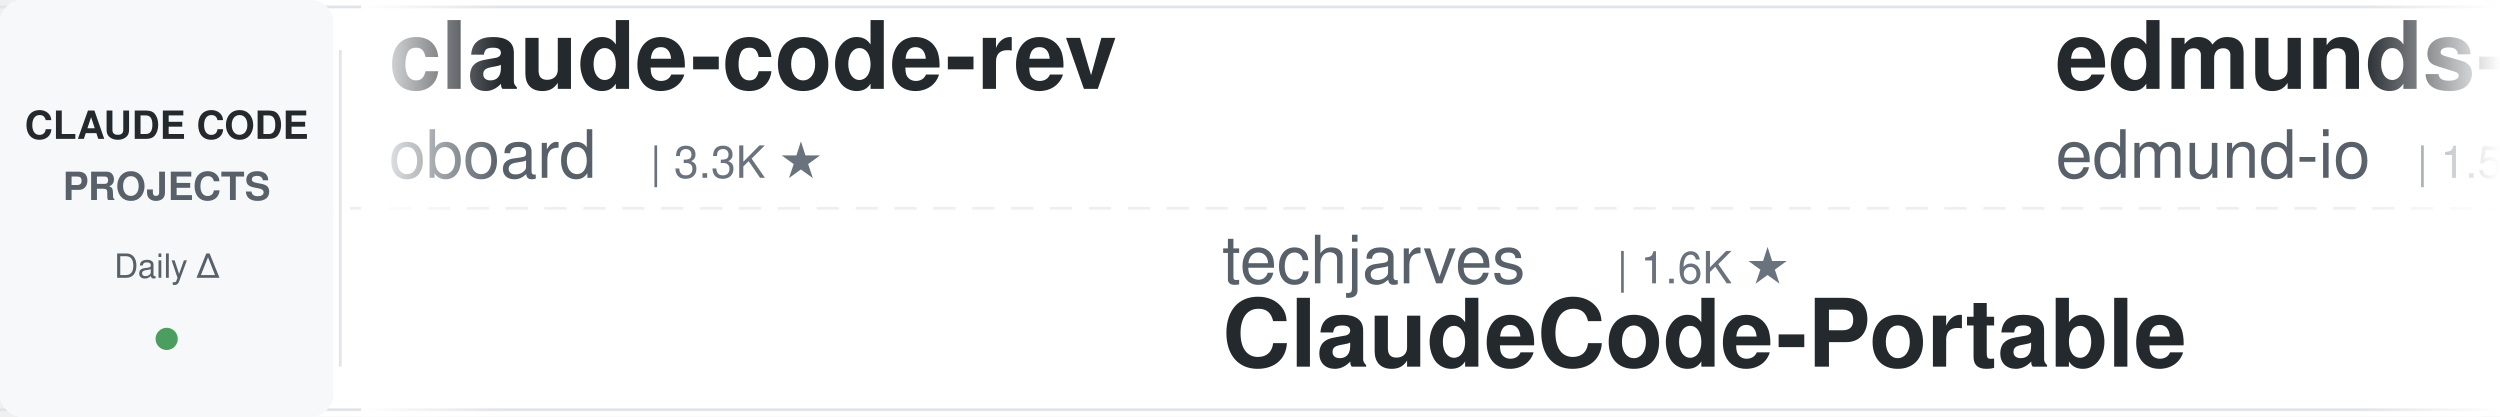
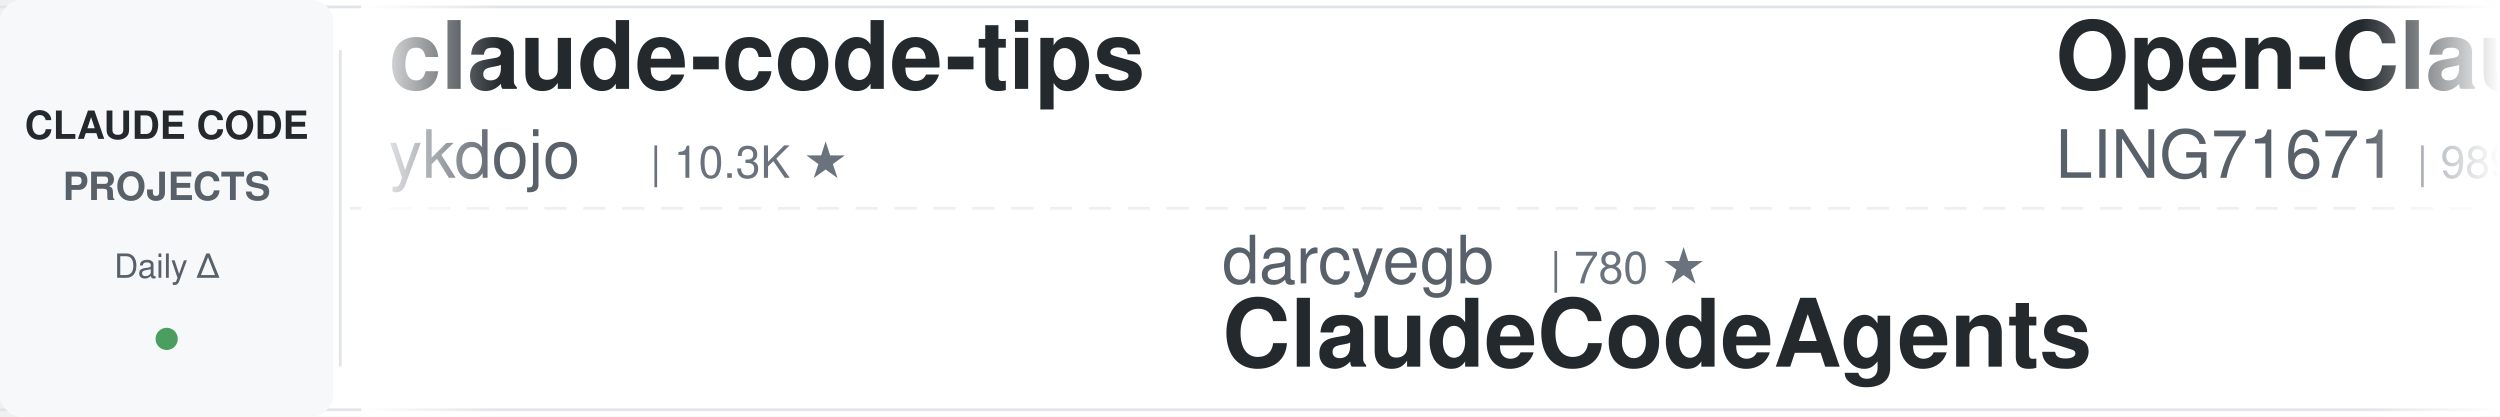
<svg xmlns="http://www.w3.org/2000/svg" width="900" height="150">
  <defs>
    <linearGradient id="leftFade" x1="0%" y1="0%" x2="100%" y2="0%">
      <stop offset="0%" style="stop-color:#ffffff;stop-opacity:1" />
      <stop offset="100%" style="stop-color:#ffffff;stop-opacity:0" />
    </linearGradient>
    <linearGradient id="rightFade" x1="0%" y1="0%" x2="100%" y2="0%">
      <stop offset="0%" style="stop-color:#ffffff;stop-opacity:0" />
      <stop offset="100%" style="stop-color:#ffffff;stop-opacity:1" />
    </linearGradient>
  </defs>
  <rect width="900" height="150" fill="#ffffff" rx="8" />
  <rect x="0" y="2" width="900" height="1" fill="#e1e4e8" />
  <rect x="0" y="147" width="900" height="1" fill="#e1e4e8" />
  <line x1="0" y1="75" x2="900" y2="75" stroke="#e1e4e8" stroke-width="1" stroke-dasharray="8 6" opacity="0.6" />
  <rect x="0" y="0" width="120" height="150" fill="#f6f8fa" rx="8" />
  <text x="60" y="50" font-family="-apple-system, BlinkMacSystemFont, 'Segoe UI', Helvetica, Arial, sans-serif" font-size="14" font-weight="600" fill="#24292e" text-anchor="middle">CLAUDE CODE</text>
  <text x="60" y="72" font-family="-apple-system, BlinkMacSystemFont, 'Segoe UI', Helvetica, Arial, sans-serif" font-size="14" font-weight="600" fill="#586069" text-anchor="middle">PROJECTS</text>
  <text x="60" y="100" font-family="-apple-system, BlinkMacSystemFont, 'Segoe UI', Helvetica, Arial, sans-serif" font-size="12" font-weight="500" fill="#586069" text-anchor="middle">Daily Δ</text>
  <circle cx="60" cy="122" r="4" fill="#22863a" opacity="0.8" />
  <rect x="122" y="18" width="1" height="114" fill="#e1e4e8" />
  <clipPath id="tickerClip">
    <rect x="130" y="0" width="770" height="150" />
  </clipPath>
  <g clip-path="url(#tickerClip)">
    <g id="tickerItems">
      <animateTransform attributeName="transform" attributeType="XML" type="translate" from="0 0" to="-3000 0" dur="54s" repeatCount="indefinite" />
      <g transform="translate(0, 0)">
-         <text x="140" y="32" font-family="-apple-system, BlinkMacSystemFont, 'Segoe UI', Helvetica, Arial, sans-serif" font-size="34" font-weight="600" fill="#24292e">claude-code-rev</text>
-         <text x="140" y="64" font-family="-apple-system, BlinkMacSystemFont, 'Segoe UI', Helvetica, Arial, sans-serif" font-size="24" font-weight="400" fill="#586069">oboard</text>
-         <text x="234" y="64" font-family="-apple-system, BlinkMacSystemFont, 'Segoe UI', Helvetica, Arial, sans-serif" font-size="16" font-weight="500" fill="#6a737d">| 3.3K ★</text>
+         <text x="140" y="32" font-family="-apple-system, BlinkMacSystemFont, 'Segoe UI', Helvetica, Arial, sans-serif" font-size="34" font-weight="600" fill="#24292e">claude-code-tips</text>
+         <text x="140" y="64" font-family="-apple-system, BlinkMacSystemFont, 'Segoe UI', Helvetica, Arial, sans-serif" font-size="24" font-weight="400" fill="#586069">ykdojo</text>
+         <text x="234" y="64" font-family="-apple-system, BlinkMacSystemFont, 'Segoe UI', Helvetica, Arial, sans-serif" font-size="16" font-weight="500" fill="#6a737d">| 10.3K ★</text>
      </g>
      <g transform="translate(300, 0)">
-         <text x="140" y="102" font-family="-apple-system, BlinkMacSystemFont, 'Segoe UI', Helvetica, Arial, sans-serif" font-size="24" font-weight="400" fill="#586069">techjarves</text>
-         <text x="282" y="102" font-family="-apple-system, BlinkMacSystemFont, 'Segoe UI', Helvetica, Arial, sans-serif" font-size="16" font-weight="500" fill="#6a737d">| 1.6K ★</text>
-         <text x="140" y="132" font-family="-apple-system, BlinkMacSystemFont, 'Segoe UI', Helvetica, Arial, sans-serif" font-size="34" font-weight="600" fill="#24292e">ClaudeCode-Portable</text>
+         <text x="140" y="102" font-family="-apple-system, BlinkMacSystemFont, 'Segoe UI', Helvetica, Arial, sans-serif" font-size="24" font-weight="400" fill="#586069">darcyegb</text>
+         <text x="258" y="102" font-family="-apple-system, BlinkMacSystemFont, 'Segoe UI', Helvetica, Arial, sans-serif" font-size="16" font-weight="500" fill="#6a737d">| 780 ★</text>
+         <text x="140" y="132" font-family="-apple-system, BlinkMacSystemFont, 'Segoe UI', Helvetica, Arial, sans-serif" font-size="34" font-weight="600" fill="#24292e">ClaudeCodeAgents</text>
      </g>
      <g transform="translate(600, 0)">
-         <text x="140" y="32" font-family="-apple-system, BlinkMacSystemFont, 'Segoe UI', Helvetica, Arial, sans-serif" font-size="34" font-weight="600" fill="#24292e">edmunds-claude-code</text>
-         <text x="140" y="64" font-family="-apple-system, BlinkMacSystemFont, 'Segoe UI', Helvetica, Arial, sans-serif" font-size="24" font-weight="400" fill="#586069">edmund-io</text>
-         <text x="270" y="64" font-family="-apple-system, BlinkMacSystemFont, 'Segoe UI', Helvetica, Arial, sans-serif" font-size="16" font-weight="500" fill="#6a737d">| 1.5K ★</text>
+         <text x="140" y="32" font-family="-apple-system, BlinkMacSystemFont, 'Segoe UI', Helvetica, Arial, sans-serif" font-size="34" font-weight="600" fill="#24292e">Open-ClaudeCode</text>
+         <text x="140" y="64" font-family="-apple-system, BlinkMacSystemFont, 'Segoe UI', Helvetica, Arial, sans-serif" font-size="24" font-weight="400" fill="#586069">LING71671</text>
+         <text x="270" y="64" font-family="-apple-system, BlinkMacSystemFont, 'Segoe UI', Helvetica, Arial, sans-serif" font-size="16" font-weight="500" fill="#6a737d">| 989 ★</text>
      </g>
      <g transform="translate(900, 0)">
-         <text x="140" y="102" font-family="-apple-system, BlinkMacSystemFont, 'Segoe UI', Helvetica, Arial, sans-serif" font-size="24" font-weight="400" fill="#586069">https-deeplearning-ai</text>
-         <text x="414" y="102" font-family="-apple-system, BlinkMacSystemFont, 'Segoe UI', Helvetica, Arial, sans-serif" font-size="16" font-weight="500" fill="#6a737d">| 563 ★</text>
-         <text x="140" y="132" font-family="-apple-system, BlinkMacSystemFont, 'Segoe UI', Helvetica, Arial, sans-serif" font-size="34" font-weight="600" fill="#24292e">sc-claude-code-files</text>
+         <text x="140" y="102" font-family="-apple-system, BlinkMacSystemFont, 'Segoe UI', Helvetica, Arial, sans-serif" font-size="24" font-weight="400" fill="#586069">Pimzino</text>
+         <text x="246" y="102" font-family="-apple-system, BlinkMacSystemFont, 'Segoe UI', Helvetica, Arial, sans-serif" font-size="16" font-weight="500" fill="#6a737d">| 3.9K ★</text>
+         <text x="140" y="132" font-family="-apple-system, BlinkMacSystemFont, 'Segoe UI', Helvetica, Arial, sans-serif" font-size="34" font-weight="600" fill="#24292e">claude-code-spec-workflo...</text>
      </g>
      <g transform="translate(1200, 0)">
-         <text x="140" y="32" font-family="-apple-system, BlinkMacSystemFont, 'Segoe UI', Helvetica, Arial, sans-serif" font-size="34" font-weight="600" fill="#24292e">claude-code-router</text>
-         <text x="140" y="64" font-family="-apple-system, BlinkMacSystemFont, 'Segoe UI', Helvetica, Arial, sans-serif" font-size="24" font-weight="400" fill="#586069">musistudio</text>
-         <text x="282" y="64" font-family="-apple-system, BlinkMacSystemFont, 'Segoe UI', Helvetica, Arial, sans-serif" font-size="16" font-weight="500" fill="#6a737d">| 38.2K ★</text>
+         <text x="140" y="32" font-family="-apple-system, BlinkMacSystemFont, 'Segoe UI', Helvetica, Arial, sans-serif" font-size="34" font-weight="600" fill="#24292e">Auto-claude-code-researc...</text>
+         <text x="140" y="64" font-family="-apple-system, BlinkMacSystemFont, 'Segoe UI', Helvetica, Arial, sans-serif" font-size="24" font-weight="400" fill="#586069">wanshuiyin</text>
+         <text x="282" y="64" font-family="-apple-system, BlinkMacSystemFont, 'Segoe UI', Helvetica, Arial, sans-serif" font-size="16" font-weight="500" fill="#6a737d">| 19.2K ★</text>
      </g>
      <g transform="translate(1500, 0)">
-         <text x="140" y="102" font-family="-apple-system, BlinkMacSystemFont, 'Segoe UI', Helvetica, Arial, sans-serif" font-size="24" font-weight="400" fill="#586069">anthropics</text>
-         <text x="282" y="102" font-family="-apple-system, BlinkMacSystemFont, 'Segoe UI', Helvetica, Arial, sans-serif" font-size="16" font-weight="500" fill="#6a737d">| 10.0K ★</text>
-         <text x="140" y="132" font-family="-apple-system, BlinkMacSystemFont, 'Segoe UI', Helvetica, Arial, sans-serif" font-size="34" font-weight="600" fill="#24292e">claude-code-action</text>
+         <text x="140" y="102" font-family="-apple-system, BlinkMacSystemFont, 'Segoe UI', Helvetica, Arial, sans-serif" font-size="24" font-weight="400" fill="#586069">feiskyer</text>
+         <text x="258" y="102" font-family="-apple-system, BlinkMacSystemFont, 'Segoe UI', Helvetica, Arial, sans-serif" font-size="16" font-weight="500" fill="#6a737d">| 1.7K ★</text>
+         <text x="140" y="132" font-family="-apple-system, BlinkMacSystemFont, 'Segoe UI', Helvetica, Arial, sans-serif" font-size="34" font-weight="600" fill="#24292e">claude-code-settings</text>
      </g>
      <g transform="translate(1800, 0)">
-         <text x="140" y="32" font-family="-apple-system, BlinkMacSystemFont, 'Segoe UI', Helvetica, Arial, sans-serif" font-size="34" font-weight="600" fill="#24292e">claude-code-ultimate-gui...</text>
-         <text x="140" y="64" font-family="-apple-system, BlinkMacSystemFont, 'Segoe UI', Helvetica, Arial, sans-serif" font-size="24" font-weight="400" fill="#586069">FlorianBruniaux</text>
-         <text x="342" y="64" font-family="-apple-system, BlinkMacSystemFont, 'Segoe UI', Helvetica, Arial, sans-serif" font-size="16" font-weight="500" fill="#6a737d">| 6.4K ★</text>
+         <text x="140" y="32" font-family="-apple-system, BlinkMacSystemFont, 'Segoe UI', Helvetica, Arial, sans-serif" font-size="34" font-weight="600" fill="#24292e">claude_codex_bridge</text>
+         <text x="140" y="64" font-family="-apple-system, BlinkMacSystemFont, 'Segoe UI', Helvetica, Arial, sans-serif" font-size="24" font-weight="400" fill="#586069">SeemSeam</text>
+         <text x="258" y="64" font-family="-apple-system, BlinkMacSystemFont, 'Segoe UI', Helvetica, Arial, sans-serif" font-size="16" font-weight="500" fill="#6a737d">| 3.6K ★</text>
      </g>
      <g transform="translate(2100, 0)">
-         <text x="140" y="102" font-family="-apple-system, BlinkMacSystemFont, 'Segoe UI', Helvetica, Arial, sans-serif" font-size="24" font-weight="400" fill="#586069">Cranot</text>
-         <text x="234" y="102" font-family="-apple-system, BlinkMacSystemFont, 'Segoe UI', Helvetica, Arial, sans-serif" font-size="16" font-weight="500" fill="#6a737d">| 2.9K ★</text>
-         <text x="140" y="132" font-family="-apple-system, BlinkMacSystemFont, 'Segoe UI', Helvetica, Arial, sans-serif" font-size="34" font-weight="600" fill="#24292e">claude-code-guide</text>
+         <text x="140" y="102" font-family="-apple-system, BlinkMacSystemFont, 'Segoe UI', Helvetica, Arial, sans-serif" font-size="24" font-weight="400" fill="#586069">huangserva</text>
+         <text x="282" y="102" font-family="-apple-system, BlinkMacSystemFont, 'Segoe UI', Helvetica, Arial, sans-serif" font-size="16" font-weight="500" fill="#6a737d">| 631 ★</text>
+         <text x="140" y="132" font-family="-apple-system, BlinkMacSystemFont, 'Segoe UI', Helvetica, Arial, sans-serif" font-size="34" font-weight="600" fill="#24292e">claude-code-cli</text>
      </g>
      <g transform="translate(2400, 0)">
-         <text x="140" y="32" font-family="-apple-system, BlinkMacSystemFont, 'Segoe UI', Helvetica, Arial, sans-serif" font-size="34" font-weight="600" fill="#24292e">awesome-claude-code</text>
-         <text x="140" y="64" font-family="-apple-system, BlinkMacSystemFont, 'Segoe UI', Helvetica, Arial, sans-serif" font-size="24" font-weight="400" fill="#586069">jqueryscript</text>
-         <text x="306" y="64" font-family="-apple-system, BlinkMacSystemFont, 'Segoe UI', Helvetica, Arial, sans-serif" font-size="16" font-weight="500" fill="#6a737d">| 552 ★</text>
+         <text x="140" y="32" font-family="-apple-system, BlinkMacSystemFont, 'Segoe UI', Helvetica, Arial, sans-serif" font-size="34" font-weight="600" fill="#24292e">awesome-claude-code-plug...</text>
+         <text x="140" y="64" font-family="-apple-system, BlinkMacSystemFont, 'Segoe UI', Helvetica, Arial, sans-serif" font-size="24" font-weight="400" fill="#586069">ccplugins</text>
+         <text x="270" y="64" font-family="-apple-system, BlinkMacSystemFont, 'Segoe UI', Helvetica, Arial, sans-serif" font-size="16" font-weight="500" fill="#6a737d">| 1.0K ★</text>
      </g>
      <g transform="translate(2700, 0)">
-         <text x="140" y="102" font-family="-apple-system, BlinkMacSystemFont, 'Segoe UI', Helvetica, Arial, sans-serif" font-size="24" font-weight="400" fill="#586069">ChrisWiles</text>
-         <text x="282" y="102" font-family="-apple-system, BlinkMacSystemFont, 'Segoe UI', Helvetica, Arial, sans-serif" font-size="16" font-weight="500" fill="#6a737d">| 6.1K ★</text>
-         <text x="140" y="132" font-family="-apple-system, BlinkMacSystemFont, 'Segoe UI', Helvetica, Arial, sans-serif" font-size="34" font-weight="600" fill="#24292e">claude-code-showcase</text>
+         <text x="140" y="102" font-family="-apple-system, BlinkMacSystemFont, 'Segoe UI', Helvetica, Arial, sans-serif" font-size="24" font-weight="400" fill="#586069">hangsman</text>
+         <text x="258" y="102" font-family="-apple-system, BlinkMacSystemFont, 'Segoe UI', Helvetica, Arial, sans-serif" font-size="16" font-weight="500" fill="#6a737d">| 799 ★</text>
+         <text x="140" y="132" font-family="-apple-system, BlinkMacSystemFont, 'Segoe UI', Helvetica, Arial, sans-serif" font-size="34" font-weight="600" fill="#24292e">claude-code-source</text>
      </g>
      <g transform="translate(3000, 0)">
-         <text x="140" y="32" font-family="-apple-system, BlinkMacSystemFont, 'Segoe UI', Helvetica, Arial, sans-serif" font-size="34" font-weight="600" fill="#24292e">claude-code-rev</text>
-         <text x="140" y="64" font-family="-apple-system, BlinkMacSystemFont, 'Segoe UI', Helvetica, Arial, sans-serif" font-size="24" font-weight="400" fill="#586069">oboard</text>
-         <text x="234" y="64" font-family="-apple-system, BlinkMacSystemFont, 'Segoe UI', Helvetica, Arial, sans-serif" font-size="16" font-weight="500" fill="#6a737d">| 3.3K ★</text>
+         <text x="140" y="32" font-family="-apple-system, BlinkMacSystemFont, 'Segoe UI', Helvetica, Arial, sans-serif" font-size="34" font-weight="600" fill="#24292e">claude-code-tips</text>
+         <text x="140" y="64" font-family="-apple-system, BlinkMacSystemFont, 'Segoe UI', Helvetica, Arial, sans-serif" font-size="24" font-weight="400" fill="#586069">ykdojo</text>
+         <text x="234" y="64" font-family="-apple-system, BlinkMacSystemFont, 'Segoe UI', Helvetica, Arial, sans-serif" font-size="16" font-weight="500" fill="#6a737d">| 10.3K ★</text>
      </g>
      <g transform="translate(3300, 0)">
-         <text x="140" y="102" font-family="-apple-system, BlinkMacSystemFont, 'Segoe UI', Helvetica, Arial, sans-serif" font-size="24" font-weight="400" fill="#586069">techjarves</text>
-         <text x="282" y="102" font-family="-apple-system, BlinkMacSystemFont, 'Segoe UI', Helvetica, Arial, sans-serif" font-size="16" font-weight="500" fill="#6a737d">| 1.6K ★</text>
-         <text x="140" y="132" font-family="-apple-system, BlinkMacSystemFont, 'Segoe UI', Helvetica, Arial, sans-serif" font-size="34" font-weight="600" fill="#24292e">ClaudeCode-Portable</text>
+         <text x="140" y="102" font-family="-apple-system, BlinkMacSystemFont, 'Segoe UI', Helvetica, Arial, sans-serif" font-size="24" font-weight="400" fill="#586069">darcyegb</text>
+         <text x="258" y="102" font-family="-apple-system, BlinkMacSystemFont, 'Segoe UI', Helvetica, Arial, sans-serif" font-size="16" font-weight="500" fill="#6a737d">| 780 ★</text>
+         <text x="140" y="132" font-family="-apple-system, BlinkMacSystemFont, 'Segoe UI', Helvetica, Arial, sans-serif" font-size="34" font-weight="600" fill="#24292e">ClaudeCodeAgents</text>
      </g>
      <g transform="translate(3600, 0)">
-         <text x="140" y="32" font-family="-apple-system, BlinkMacSystemFont, 'Segoe UI', Helvetica, Arial, sans-serif" font-size="34" font-weight="600" fill="#24292e">edmunds-claude-code</text>
-         <text x="140" y="64" font-family="-apple-system, BlinkMacSystemFont, 'Segoe UI', Helvetica, Arial, sans-serif" font-size="24" font-weight="400" fill="#586069">edmund-io</text>
-         <text x="270" y="64" font-family="-apple-system, BlinkMacSystemFont, 'Segoe UI', Helvetica, Arial, sans-serif" font-size="16" font-weight="500" fill="#6a737d">| 1.5K ★</text>
+         <text x="140" y="32" font-family="-apple-system, BlinkMacSystemFont, 'Segoe UI', Helvetica, Arial, sans-serif" font-size="34" font-weight="600" fill="#24292e">Open-ClaudeCode</text>
+         <text x="140" y="64" font-family="-apple-system, BlinkMacSystemFont, 'Segoe UI', Helvetica, Arial, sans-serif" font-size="24" font-weight="400" fill="#586069">LING71671</text>
+         <text x="270" y="64" font-family="-apple-system, BlinkMacSystemFont, 'Segoe UI', Helvetica, Arial, sans-serif" font-size="16" font-weight="500" fill="#6a737d">| 989 ★</text>
      </g>
      <g transform="translate(3900, 0)">
-         <text x="140" y="102" font-family="-apple-system, BlinkMacSystemFont, 'Segoe UI', Helvetica, Arial, sans-serif" font-size="24" font-weight="400" fill="#586069">https-deeplearning-ai</text>
-         <text x="414" y="102" font-family="-apple-system, BlinkMacSystemFont, 'Segoe UI', Helvetica, Arial, sans-serif" font-size="16" font-weight="500" fill="#6a737d">| 563 ★</text>
-         <text x="140" y="132" font-family="-apple-system, BlinkMacSystemFont, 'Segoe UI', Helvetica, Arial, sans-serif" font-size="34" font-weight="600" fill="#24292e">sc-claude-code-files</text>
+         <text x="140" y="102" font-family="-apple-system, BlinkMacSystemFont, 'Segoe UI', Helvetica, Arial, sans-serif" font-size="24" font-weight="400" fill="#586069">Pimzino</text>
+         <text x="246" y="102" font-family="-apple-system, BlinkMacSystemFont, 'Segoe UI', Helvetica, Arial, sans-serif" font-size="16" font-weight="500" fill="#6a737d">| 3.9K ★</text>
+         <text x="140" y="132" font-family="-apple-system, BlinkMacSystemFont, 'Segoe UI', Helvetica, Arial, sans-serif" font-size="34" font-weight="600" fill="#24292e">claude-code-spec-workflo...</text>
      </g>
    </g>
  </g>
  <rect x="130" y="0" width="50" height="150" fill="url(#leftFade)" />
  <rect x="850" y="0" width="50" height="150" fill="url(#rightFade)" />
</svg>
